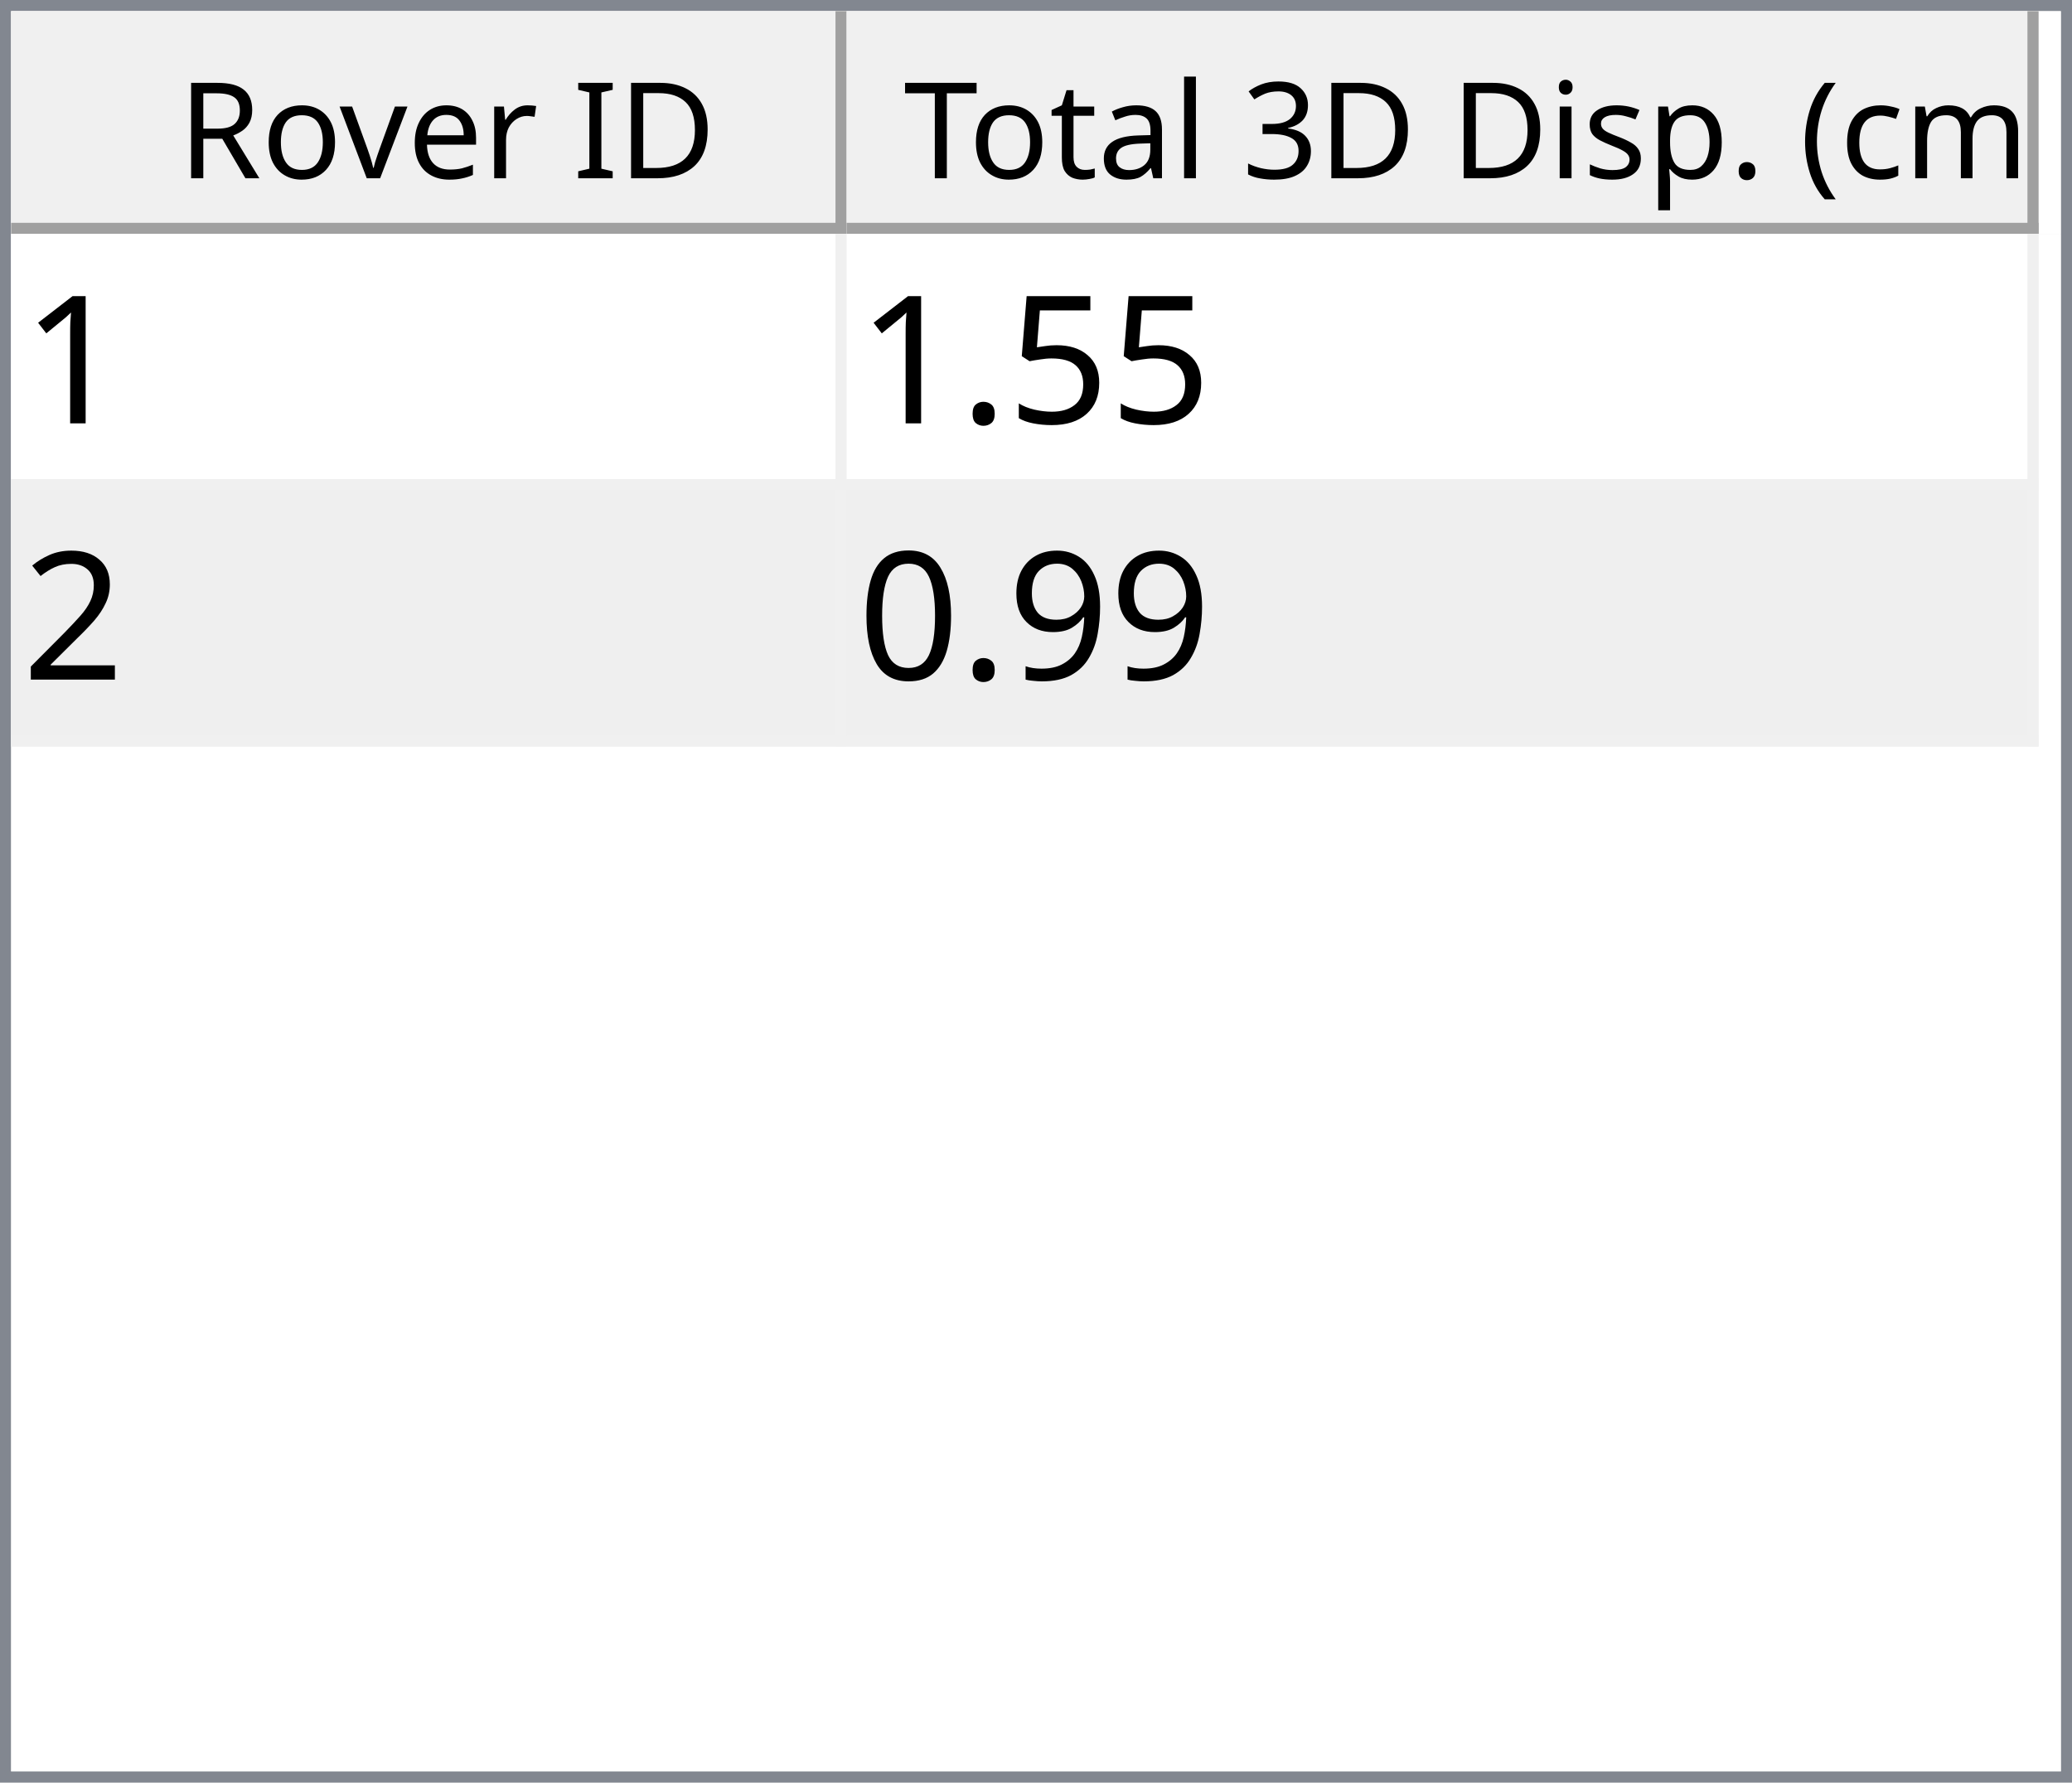
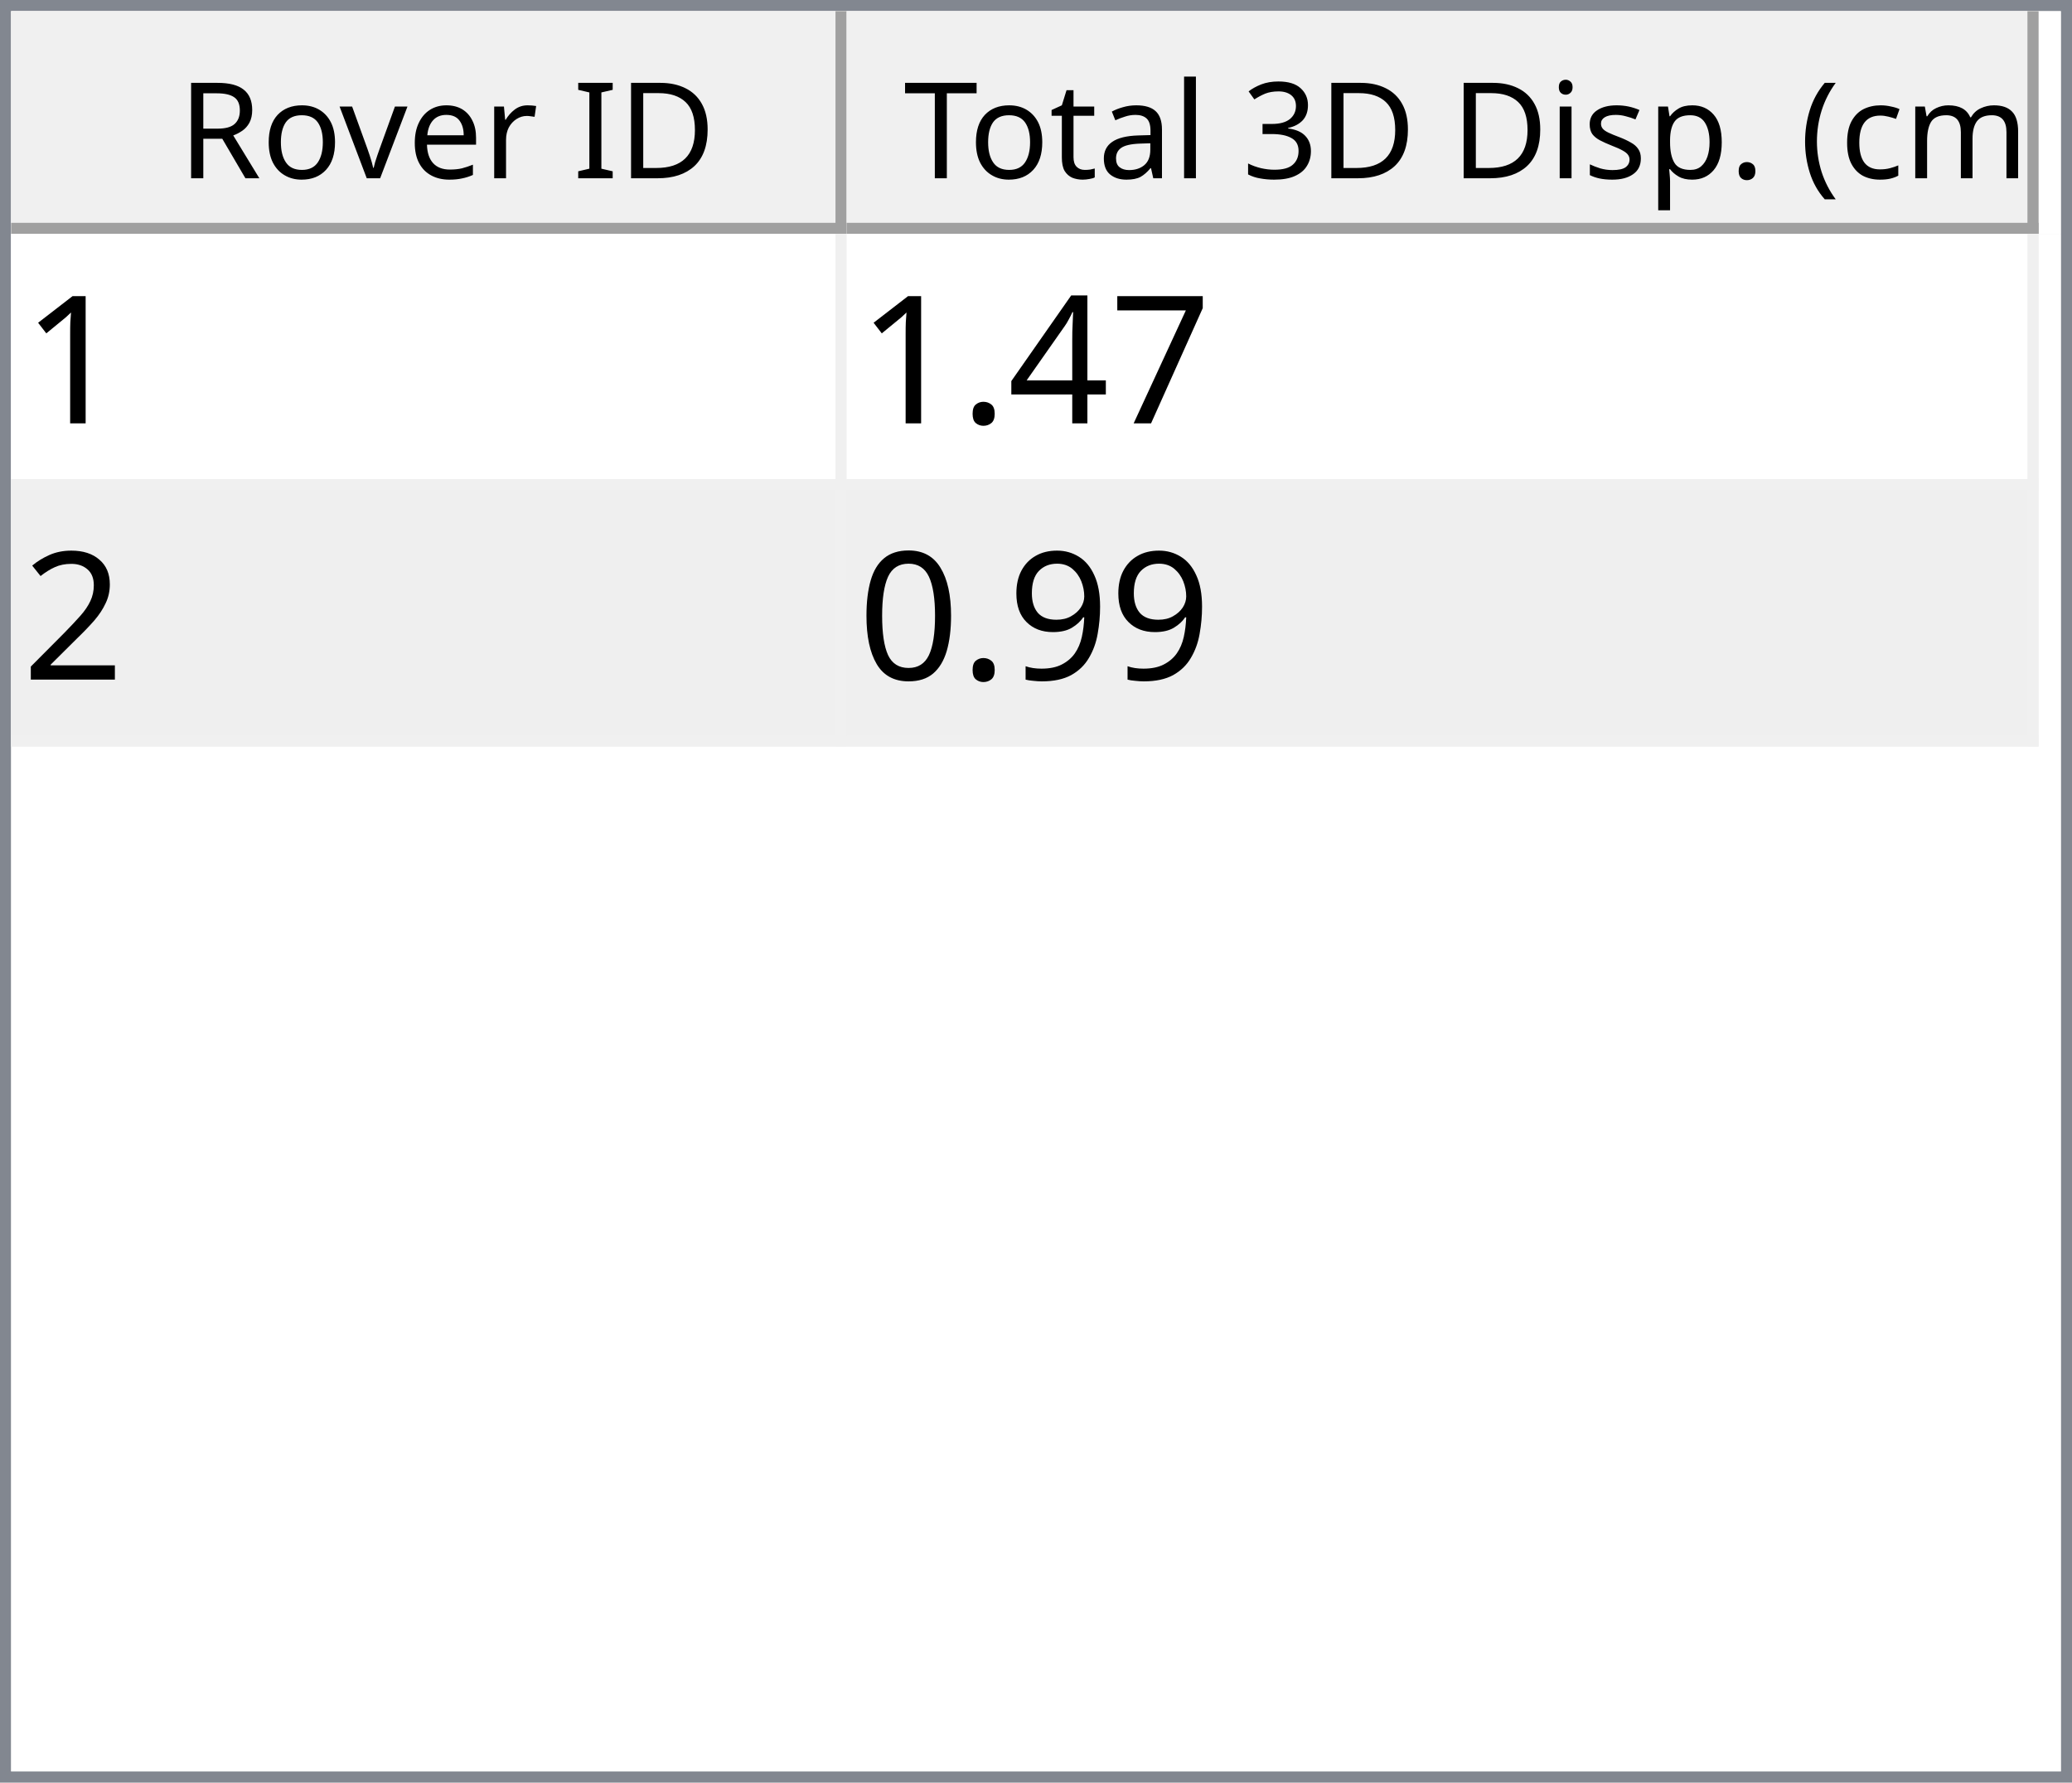
<svg xmlns="http://www.w3.org/2000/svg" style="fill-opacity:1; color-rendering:auto; color-interpolation:auto; text-rendering:auto; stroke:black; stroke-linecap:square; stroke-miterlimit:10; shape-rendering:auto; stroke-opacity:1; fill:black; stroke-dasharray:none; font-weight:normal; stroke-width:1; font-family:'Dialog'; font-style:normal; stroke-linejoin:miter; font-size:12px; stroke-dashoffset:0; image-rendering:auto;" width="186" height="160">
  <defs id="genericDefs" />
  <g>
    <defs id="defs1">
      <clipPath clipPathUnits="userSpaceOnUse" id="clipPath1">
        <path d="M0 0 L186 0 L186 160 L0 160 L0 0 Z" />
      </clipPath>
      <clipPath clipPathUnits="userSpaceOnUse" id="clipPath2">
        <path d="M0 0 L0 160 L186 160 L186 0 Z" />
      </clipPath>
      <clipPath clipPathUnits="userSpaceOnUse" id="clipPath3">
        <path d="M0 0 L0 20 L184 20 L184 0 Z" />
      </clipPath>
      <clipPath clipPathUnits="userSpaceOnUse" id="clipPath4">
        <path d="M0 0 L0 20 L75 20 L75 0 Z" />
      </clipPath>
      <clipPath clipPathUnits="userSpaceOnUse" id="clipPath5">
        <path d="M1 1 L1 19 L74 19 L74 1 Z" />
      </clipPath>
      <clipPath clipPathUnits="userSpaceOnUse" id="clipPath6">
        <path d="M0 0 L0 18 L73 18 L73 0 Z" />
      </clipPath>
      <clipPath clipPathUnits="userSpaceOnUse" id="clipPath7">
        <path d="M-0.5 -0.5 L-0.5 19.5 L74.5 19.5 L74.5 -0.5 Z" />
      </clipPath>
      <clipPath clipPathUnits="userSpaceOnUse" id="clipPath8">
        <path d="M0 0 L0 20 L107 20 L107 0 Z" />
      </clipPath>
      <clipPath clipPathUnits="userSpaceOnUse" id="clipPath9">
        <path d="M1 1 L1 19 L106 19 L106 1 Z" />
      </clipPath>
      <clipPath clipPathUnits="userSpaceOnUse" id="clipPath10">
        <path d="M0 0 L0 18 L105 18 L105 0 Z" />
      </clipPath>
      <clipPath clipPathUnits="userSpaceOnUse" id="clipPath11">
        <path d="M-0.5 -0.5 L-0.5 19.5 L106.5 19.5 L106.5 -0.5 Z" />
      </clipPath>
      <clipPath clipPathUnits="userSpaceOnUse" id="clipPath12">
        <path d="M0 0 L0 138 L184 138 L184 0 Z" />
      </clipPath>
      <clipPath clipPathUnits="userSpaceOnUse" id="clipPath13">
        <path d="M0 0 L0 46 L182 46 L182 0 Z" />
      </clipPath>
      <clipPath clipPathUnits="userSpaceOnUse" id="clipPath14">
        <path d="M-0.5 -0.5 L-0.5 45.5 L181.5 45.5 L181.5 -0.5 Z" />
      </clipPath>
      <clipPath clipPathUnits="userSpaceOnUse" id="clipPath15">
        <path d="M0 0 L0 22 L74 22 L74 0 Z" />
      </clipPath>
      <clipPath clipPathUnits="userSpaceOnUse" id="clipPath16">
        <path d="M0 0 L0 22 L106 22 L106 0 Z" />
      </clipPath>
      <font horiz-adv-x="64.551" id="font1">
        <font-face ascent="107.91" descent="25.098" units-per-em="100" style="font-style:normal; font-family:Segoe UI; font-weight:normal;" />
        <missing-glyph horiz-adv-x="64.551" d="M8.109 0 L8.109 68.266 L56.453 68.266 L56.453 0 L8.109 0 ZM15.328 7.234 L49.219 7.234 L49.219 61.031 L15.328 61.031 L15.328 7.234 Z" />
        <glyph unicode="D" horiz-adv-x="70.117" d="M9.188 0 L9.188 70.016 L28.516 70.016 Q65.531 70.016 65.531 35.891 Q65.531 19.672 55.25 9.836 Q44.969 0 27.734 0 L9.188 0 ZM17.391 62.594 L17.391 7.422 L27.828 7.422 Q41.609 7.422 49.273 14.797 Q56.938 22.172 56.938 35.688 Q56.938 62.594 28.328 62.594 L17.391 62.594 Z" />
        <glyph unicode="I" horiz-adv-x="26.611" d="M17.391 0 L9.188 0 L9.188 70.016 L17.391 70.016 L17.391 0 Z" />
        <glyph unicode=" " horiz-adv-x="27.393" d="" />
        <glyph unicode="r" horiz-adv-x="34.766" d="M34.188 41.891 Q32.078 43.5 28.125 43.5 Q23 43.5 19.555 38.672 Q16.109 33.844 16.109 25.484 L16.109 0 L8.109 0 L8.109 50 L16.109 50 L16.109 39.703 L16.312 39.703 Q18.016 44.969 21.531 47.922 Q25.047 50.875 29.391 50.875 Q32.516 50.875 34.188 50.203 L34.188 41.891 Z" />
        <glyph unicode="e" horiz-adv-x="52.295" d="M48.297 23 L12.984 23 Q13.188 14.656 17.484 10.109 Q21.781 5.562 29.297 5.562 Q37.75 5.562 44.828 11.141 L44.828 3.609 Q38.234 -1.172 27.391 -1.172 Q16.797 -1.172 10.742 5.641 Q4.688 12.453 4.688 24.812 Q4.688 36.469 11.305 43.82 Q17.922 51.172 27.734 51.172 Q37.547 51.172 42.922 44.828 Q48.297 38.484 48.297 27.203 L48.297 23 ZM40.094 29.781 Q40.047 36.719 36.75 40.578 Q33.453 44.438 27.594 44.438 Q21.922 44.438 17.969 40.383 Q14.016 36.328 13.094 29.781 L40.094 29.781 Z" />
        <glyph unicode="v" horiz-adv-x="47.9" d="M47.406 50 L27.484 0 L19.625 0 L0.688 50 L9.469 50 L22.172 13.672 Q23.578 9.672 23.922 6.688 L24.125 6.688 Q24.609 10.453 25.688 13.484 L38.969 50 L47.406 50 Z" />
        <glyph unicode="o" horiz-adv-x="58.594" d="M29 -1.172 Q17.922 -1.172 11.305 5.836 Q4.688 12.844 4.688 24.422 Q4.688 37.016 11.57 44.094 Q18.453 51.172 30.172 51.172 Q41.359 51.172 47.633 44.289 Q53.906 37.406 53.906 25.203 Q53.906 13.234 47.141 6.031 Q40.375 -1.172 29 -1.172 ZM29.594 44.438 Q21.875 44.438 17.383 39.188 Q12.891 33.938 12.891 24.703 Q12.891 15.828 17.43 10.695 Q21.969 5.562 29.594 5.562 Q37.359 5.562 41.531 10.594 Q45.703 15.625 45.703 24.906 Q45.703 34.281 41.531 39.359 Q37.359 44.438 29.594 44.438 Z" />
        <glyph unicode="R" horiz-adv-x="59.814" d="M59.375 0 L49.609 0 L37.891 19.625 Q36.281 22.359 34.766 24.289 Q33.25 26.219 31.664 27.438 Q30.078 28.656 28.25 29.219 Q26.422 29.781 24.125 29.781 L17.391 29.781 L17.391 0 L9.188 0 L9.188 70.016 L30.078 70.016 Q34.672 70.016 38.555 68.867 Q42.438 67.719 45.289 65.375 Q48.141 63.031 49.758 59.547 Q51.375 56.062 51.375 51.375 Q51.375 47.703 50.273 44.656 Q49.172 41.609 47.148 39.211 Q45.125 36.812 42.266 35.133 Q39.406 33.453 35.844 32.516 L35.844 32.328 Q37.594 31.547 38.891 30.547 Q40.188 29.547 41.359 28.18 Q42.531 26.812 43.68 25.078 Q44.828 23.344 46.234 21.047 L59.375 0 ZM17.391 62.594 L17.391 37.203 L28.516 37.203 Q31.594 37.203 34.203 38.133 Q36.812 39.062 38.719 40.797 Q40.625 42.531 41.703 45.047 Q42.781 47.562 42.781 50.688 Q42.781 56.297 39.141 59.445 Q35.5 62.594 28.609 62.594 L17.391 62.594 Z" />
        <glyph unicode=")" horiz-adv-x="30.176" d="M8.297 -15.922 L1.172 -15.922 Q16.406 2.344 16.406 26.812 Q16.406 51.469 1.078 70.016 L8.297 70.016 Q23.531 52.156 23.531 26.703 Q23.531 1.375 8.297 -15.922 Z" />
        <glyph unicode="m" horiz-adv-x="86.133" d="M79.109 0 L71.094 0 L71.094 28.719 Q71.094 37.016 68.531 40.727 Q65.969 44.438 59.906 44.438 Q54.781 44.438 51.195 39.75 Q47.609 35.062 47.609 28.516 L47.609 0 L39.594 0 L39.594 29.688 Q39.594 44.438 28.219 44.438 Q22.953 44.438 19.531 40.016 Q16.109 35.594 16.109 28.516 L16.109 0 L8.109 0 L8.109 50 L16.109 50 L16.109 42.094 L16.312 42.094 Q21.625 51.172 31.844 51.172 Q36.969 51.172 40.773 48.312 Q44.578 45.453 46 40.828 Q51.562 51.172 62.594 51.172 Q79.109 51.172 79.109 30.812 L79.109 0 Z" />
        <glyph unicode="c" horiz-adv-x="46.191" d="M42.188 2.297 Q36.422 -1.172 28.516 -1.172 Q17.828 -1.172 11.258 5.789 Q4.688 12.75 4.688 23.828 Q4.688 36.188 11.766 43.68 Q18.844 51.172 30.672 51.172 Q37.25 51.172 42.281 48.734 L42.281 40.531 Q36.719 44.438 30.375 44.438 Q22.703 44.438 17.797 38.945 Q12.891 33.453 12.891 24.516 Q12.891 15.719 17.508 10.641 Q22.125 5.562 29.891 5.562 Q36.422 5.562 42.188 9.906 L42.188 2.297 Z" />
        <glyph unicode="(" horiz-adv-x="30.176" d="M29.109 -15.922 L21.969 -15.922 Q6.844 1.375 6.844 26.703 Q6.844 52.156 21.969 70.016 L29.203 70.016 Q13.875 51.469 13.875 26.812 Q13.875 2.344 29.109 -15.922 Z" />
        <glyph unicode="." horiz-adv-x="21.68" d="M10.891 -1.078 Q8.641 -1.078 7.055 0.539 Q5.469 2.156 5.469 4.391 Q5.469 6.641 7.055 8.273 Q8.641 9.906 10.891 9.906 Q13.188 9.906 14.797 8.273 Q16.406 6.641 16.406 4.391 Q16.406 2.156 14.797 0.539 Q13.188 -1.078 10.891 -1.078 Z" />
        <glyph unicode="p" horiz-adv-x="58.789" d="M16.312 7.234 L16.109 7.234 L16.109 -23 L8.109 -23 L8.109 50 L16.109 50 L16.109 41.219 L16.312 41.219 Q22.219 51.172 33.594 51.172 Q43.266 51.172 48.688 44.461 Q54.109 37.75 54.109 26.469 Q54.109 13.922 48 6.375 Q41.891 -1.172 31.297 -1.172 Q21.578 -1.172 16.312 7.234 ZM16.109 27.391 L16.109 20.406 Q16.109 14.203 20.141 9.883 Q24.172 5.562 30.375 5.562 Q37.641 5.562 41.773 11.133 Q45.906 16.703 45.906 26.609 Q45.906 34.969 42.047 39.703 Q38.188 44.438 31.594 44.438 Q24.609 44.438 20.359 39.578 Q16.109 34.719 16.109 27.391 Z" />
        <glyph unicode="s" horiz-adv-x="42.432" d="M5.078 1.812 L5.078 10.406 Q11.625 5.562 19.484 5.562 Q30.031 5.562 30.031 12.594 Q30.031 14.594 29.125 15.992 Q28.219 17.391 26.68 18.461 Q25.141 19.531 23.07 20.383 Q21 21.234 18.609 22.172 Q15.281 23.484 12.766 24.828 Q10.25 26.172 8.57 27.859 Q6.891 29.547 6.031 31.695 Q5.172 33.844 5.172 36.719 Q5.172 40.234 6.789 42.945 Q8.406 45.656 11.086 47.484 Q13.766 49.312 17.211 50.242 Q20.656 51.172 24.312 51.172 Q30.812 51.172 35.938 48.922 L35.938 40.828 Q30.422 44.438 23.25 44.438 Q21 44.438 19.195 43.922 Q17.391 43.406 16.094 42.477 Q14.797 41.547 14.086 40.258 Q13.375 38.969 13.375 37.406 Q13.375 35.453 14.086 34.133 Q14.797 32.812 16.164 31.789 Q17.531 30.766 19.484 29.938 Q21.438 29.109 23.922 28.125 Q27.25 26.859 29.883 25.516 Q32.516 24.172 34.375 22.484 Q36.234 20.797 37.234 18.602 Q38.234 16.406 38.234 13.375 Q38.234 9.672 36.602 6.938 Q34.969 4.203 32.234 2.398 Q29.5 0.594 25.93 -0.289 Q22.359 -1.172 18.453 -1.172 Q10.75 -1.172 5.078 1.812 Z" />
        <glyph unicode="i" horiz-adv-x="24.219" d="M12.203 62.703 Q10.062 62.703 8.547 64.164 Q7.031 65.625 7.031 67.875 Q7.031 70.125 8.547 71.609 Q10.062 73.094 12.203 73.094 Q14.406 73.094 15.945 71.609 Q17.484 70.125 17.484 67.875 Q17.484 65.719 15.945 64.211 Q14.406 62.703 12.203 62.703 ZM16.109 0 L8.109 0 L8.109 50 L16.109 50 L16.109 0 Z" />
        <glyph unicode="3" horiz-adv-x="53.906" d="M46.531 19.828 Q46.531 15.094 44.75 11.211 Q42.969 7.328 39.719 4.57 Q36.469 1.812 31.93 0.297 Q27.391 -1.219 21.922 -1.219 Q11.922 -1.219 6 2.594 L6 11.188 Q13.094 5.609 22.219 5.609 Q25.875 5.609 28.828 6.539 Q31.781 7.469 33.906 9.227 Q36.031 10.984 37.18 13.477 Q38.328 15.969 38.328 19.094 Q38.328 32.812 18.797 32.812 L12.984 32.812 L12.984 39.594 L18.5 39.594 Q35.797 39.594 35.797 52.484 Q35.797 64.406 22.609 64.406 Q15.188 64.406 8.688 59.422 L8.688 67.188 Q15.375 71.188 24.609 71.188 Q29 71.188 32.57 69.969 Q36.141 68.75 38.68 66.555 Q41.219 64.359 42.609 61.281 Q44 58.203 44 54.5 Q44 40.672 30.031 36.719 L30.031 36.531 Q33.594 36.141 36.625 34.797 Q39.656 33.453 41.852 31.305 Q44.047 29.156 45.289 26.25 Q46.531 23.344 46.531 19.828 Z" />
        <glyph unicode="l" horiz-adv-x="24.219" d="M16.109 0 L8.109 0 L8.109 74.031 L16.109 74.031 L16.109 0 Z" />
        <glyph unicode="a" horiz-adv-x="50.879" d="M43.891 0 L35.891 0 L35.891 7.812 L35.688 7.812 Q30.469 -1.172 20.312 -1.172 Q12.844 -1.172 8.617 2.781 Q4.391 6.734 4.391 13.281 Q4.391 27.297 20.906 29.594 L35.891 31.688 Q35.891 44.438 25.594 44.438 Q16.547 44.438 9.281 38.281 L9.281 46.484 Q16.656 51.172 26.266 51.172 Q43.891 51.172 43.891 32.516 L43.891 0 ZM35.891 25.297 L23.828 23.641 Q18.266 22.859 15.43 20.875 Q12.594 18.891 12.594 13.875 Q12.594 10.203 15.211 7.883 Q17.828 5.562 22.172 5.562 Q28.125 5.562 32.008 9.742 Q35.891 13.922 35.891 20.312 L35.891 25.297 Z" />
        <glyph unicode="t" horiz-adv-x="33.887" d="M31.297 0.484 Q28.469 -1.078 23.828 -1.078 Q10.688 -1.078 10.688 13.578 L10.688 43.172 L2.094 43.172 L2.094 50 L10.688 50 L10.688 62.203 L18.703 64.797 L18.703 50 L31.297 50 L31.297 43.172 L18.703 43.172 L18.703 14.984 Q18.703 9.969 20.414 7.82 Q22.125 5.672 26.078 5.672 Q29.109 5.672 31.297 7.328 L31.297 0.484 Z" />
        <glyph unicode="T" horiz-adv-x="52.393" d="M50.594 62.594 L30.375 62.594 L30.375 0 L22.172 0 L22.172 62.594 L2 62.594 L2 70.016 L50.594 70.016 L50.594 62.594 Z" />
      </font>
      <font horiz-adv-x="75.0" id="font2">
        <font-face ascent="100.537" descent="21.973" units-per-em="100" style="font-style:normal; font-family:sans-serif; font-weight:normal;" />
        <missing-glyph horiz-adv-x="75.0" d="M12.5 0 L12.5 62.5 L62.5 62.5 L62.5 0 L12.5 0 ZM14.062 1.562 L60.938 1.562 L60.938 60.938 L14.062 60.938 L14.062 1.562 Z" />
        <glyph unicode="1" horiz-adv-x="55.615" d="M37.25 0 L28.469 0 L28.469 56 Q25.297 52.984 20.141 49.953 Q14.984 46.922 10.891 45.406 L10.891 53.906 Q18.266 57.375 23.781 62.305 Q29.297 67.234 31.594 71.875 L37.25 71.875 L37.25 0 Z" />
-         <glyph unicode="5" horiz-adv-x="55.615" d="M4.156 18.75 L13.375 19.531 Q14.406 12.797 18.141 9.398 Q21.875 6 27.156 6 Q33.5 6 37.891 10.789 Q42.281 15.578 42.281 23.484 Q42.281 31 38.062 35.352 Q33.844 39.703 27 39.703 Q22.75 39.703 19.336 37.773 Q15.922 35.844 13.969 32.766 L5.719 33.844 L12.641 70.609 L48.25 70.609 L48.25 62.203 L19.672 62.203 L15.828 42.969 Q22.266 47.469 29.344 47.469 Q38.719 47.469 45.164 40.969 Q51.609 34.469 51.609 24.266 Q51.609 14.547 45.953 7.469 Q39.062 -1.219 27.156 -1.219 Q17.391 -1.219 11.211 4.25 Q5.031 9.719 4.156 18.75 Z" />
+         <glyph unicode="7" horiz-adv-x="55.615" d="M4.734 62.203 L4.734 70.656 L51.078 70.656 L51.078 63.812 Q44.234 56.547 37.523 44.484 Q30.812 32.422 27.156 19.672 Q24.516 10.688 23.781 0 L14.75 0 Q14.891 8.453 18.062 20.414 Q21.234 32.375 27.172 43.484 Q33.109 54.594 39.797 62.203 L4.734 62.203 Z" />
+         <glyph unicode="4" horiz-adv-x="55.615" d="M32.328 0 L32.328 17.141 L1.266 17.141 L1.266 25.203 L33.938 71.578 L41.109 71.578 L41.109 25.203 L50.781 25.203 L50.781 17.141 L41.109 17.141 L41.109 0 L32.328 0 ZM32.328 25.203 L32.328 57.469 L9.906 25.203 L32.328 25.203 Z" />
        <glyph unicode="." horiz-adv-x="27.783" d="M9.078 0 L9.078 10.016 L19.094 10.016 L19.094 0 L9.078 0 Z" />
        <glyph unicode="2" horiz-adv-x="55.615" d="M50.344 8.453 L50.344 0 L3.031 0 Q2.938 3.172 4.047 6.109 Q5.859 10.938 9.836 15.625 Q13.812 20.312 21.344 26.469 Q33.016 36.031 37.117 41.625 Q41.219 47.219 41.219 52.203 Q41.219 57.422 37.477 61.008 Q33.734 64.594 27.734 64.594 Q21.391 64.594 17.578 60.789 Q13.766 56.984 13.719 50.25 L4.688 51.172 Q5.609 61.281 11.664 66.578 Q17.719 71.875 27.938 71.875 Q38.234 71.875 44.242 66.164 Q50.25 60.453 50.25 52 Q50.25 47.703 48.492 43.555 Q46.734 39.406 42.656 34.812 Q38.578 30.219 29.109 22.219 Q21.188 15.578 18.945 13.211 Q16.703 10.844 15.234 8.453 L50.344 8.453 Z" />
        <glyph unicode="9" horiz-adv-x="55.615" d="M5.469 16.547 L13.922 17.328 Q14.984 11.375 18.016 8.688 Q21.047 6 25.781 6 Q29.828 6 32.883 7.859 Q35.938 9.719 37.891 12.82 Q39.844 15.922 41.164 21.195 Q42.484 26.469 42.484 31.938 Q42.484 32.516 42.438 33.688 Q39.797 29.5 35.234 26.883 Q30.672 24.266 25.344 24.266 Q16.453 24.266 10.305 30.711 Q4.156 37.156 4.156 47.703 Q4.156 58.594 10.578 65.234 Q17 71.875 26.656 71.875 Q33.641 71.875 39.43 68.117 Q45.219 64.359 48.219 57.398 Q51.219 50.438 51.219 37.25 Q51.219 23.531 48.242 15.406 Q45.266 7.281 39.383 3.031 Q33.5 -1.219 25.594 -1.219 Q17.188 -1.219 11.867 3.445 Q6.547 8.109 5.469 16.547 ZM41.453 48.141 Q41.453 55.719 37.43 60.156 Q33.406 64.594 27.734 64.594 Q21.875 64.594 17.531 59.812 Q13.188 55.031 13.188 47.406 Q13.188 40.578 17.312 36.305 Q21.438 32.031 27.484 32.031 Q33.594 32.031 37.523 36.305 Q41.453 40.578 41.453 48.141 Z" />
        <glyph unicode="0" horiz-adv-x="55.615" d="M4.156 35.297 Q4.156 48 6.766 55.742 Q9.375 63.484 14.523 67.68 Q19.672 71.875 27.484 71.875 Q33.25 71.875 37.594 69.555 Q41.938 67.234 44.773 62.867 Q47.609 58.5 49.219 52.227 Q50.828 45.953 50.828 35.297 Q50.828 22.703 48.242 14.969 Q45.656 7.234 40.508 3.008 Q35.359 -1.219 27.484 -1.219 Q17.141 -1.219 11.234 6.203 Q4.156 15.141 4.156 35.297 ZM13.188 35.297 Q13.188 17.672 17.312 11.836 Q21.438 6 27.484 6 Q33.547 6 37.672 11.859 Q41.797 17.719 41.797 35.297 Q41.797 52.984 37.672 58.789 Q33.547 64.594 27.391 64.594 Q21.344 64.594 17.719 59.469 Q13.188 52.938 13.188 35.297 Z" />
      </font>
    </defs>
    <g style="fill:white; stroke:white;">
      <rect x="0" y="0" width="186" style="clip-path:url(#clipPath1); stroke:none;" height="160" />
    </g>
    <g style="fill:white; text-rendering:optimizeSpeed; color-rendering:optimizeSpeed; image-rendering:optimizeSpeed; shape-rendering:crispEdges; stroke:white; color-interpolation:sRGB;">
      <rect x="0" width="186" height="160" y="0" style="stroke:none;" />
      <path style="stroke:none;" d="M0 160 L186 160 L186 0 L0 0 Z" />
    </g>
    <g style="fill:rgb(240,240,240); font-family:'Segoe UI'; stroke:rgb(240,240,240);">
      <rect x="0" y="0" width="186" style="clip-path:url(#clipPath2); stroke:none;" height="160" />
    </g>
    <g style="fill:rgb(130,135,144); font-family:'Segoe UI'; stroke:rgb(130,135,144);">
      <path d="M0 0 L186 0 L186 160 L0 160 L0 0 ZM1 1 L185 1 L185 159 L1 159 L1 1 Z" style="fill-rule:evenodd; clip-path:url(#clipPath2); stroke:none;" />
    </g>
    <g style="fill:white; font-family:'Segoe UI'; stroke:white;" transform="translate(1,1)">
      <rect x="0" y="0" width="184" style="clip-path:url(#clipPath3); stroke:none;" height="20" />
    </g>
    <g style="fill:rgb(240,240,240); font-family:'Segoe UI'; stroke:rgb(240,240,240);" transform="translate(1,1)">
      <rect x="0" y="0" width="75" style="clip-path:url(#clipPath4); stroke:none;" height="20" />
    </g>
    <g style="font-family:'Segoe UI';" transform="translate(2,2)">
      <text x="14" xml:space="preserve" y="14" style="clip-path:url(#clipPath6); stroke:none;">Rover ID</text>
    </g>
    <g style="fill:rgb(160,160,160); font-family:'Segoe UI'; stroke:rgb(160,160,160); stroke-linejoin:bevel;" transform="translate(1.5,1.5)">
      <line x1="74" x2="74" y1="0" style="fill:none; clip-path:url(#clipPath7);" y2="19" />
    </g>
    <g style="fill:rgb(160,160,160); font-family:'Segoe UI'; stroke:rgb(160,160,160); stroke-linejoin:bevel;" transform="matrix(1,0,0,1,1,1) translate(0.5,0.5)">
      <line x1="0" x2="74" y1="19" style="fill:none; clip-path:url(#clipPath7);" y2="19" />
    </g>
    <g style="fill:rgb(240,240,240); font-family:'Segoe UI'; stroke:rgb(240,240,240);" transform="translate(76,1)">
      <rect x="0" y="0" width="107" style="clip-path:url(#clipPath8); stroke:none;" height="20" />
    </g>
    <g style="font-family:'Segoe UI';" transform="translate(77,2)">
      <text x="1" xml:space="preserve" y="14" style="clip-path:url(#clipPath10); stroke:none;"> Total 3D Disp. (cm)</text>
    </g>
    <g style="fill:rgb(160,160,160); font-family:'Segoe UI'; stroke:rgb(160,160,160); stroke-linejoin:bevel;" transform="translate(76.5,1.5)">
      <line x1="106" x2="106" y1="0" style="fill:none; clip-path:url(#clipPath11);" y2="19" />
    </g>
    <g style="fill:rgb(160,160,160); font-family:'Segoe UI'; stroke:rgb(160,160,160); stroke-linejoin:bevel;" transform="matrix(1,0,0,1,76,1) translate(0.5,0.5)">
      <line x1="0" x2="106" y1="19" style="fill:none; clip-path:url(#clipPath11);" y2="19" />
    </g>
    <g style="fill:white; font-family:'Segoe UI'; stroke:white;" transform="translate(1,21)">
      <rect x="0" y="0" width="184" style="clip-path:url(#clipPath12); stroke:none;" height="138" />
    </g>
    <g style="fill:rgb(240,240,240); font-size:16px; font-family:sans-serif; stroke:rgb(240,240,240);" transform="translate(1,21)">
      <rect x="0" y="0" width="182" style="clip-path:url(#clipPath13); stroke:none;" height="46" />
      <line transform="translate(0.5,0.5)" x1="0" x2="181" y1="22" style="clip-path:url(#clipPath14); fill:none; stroke-linejoin:bevel;" y2="22" />
    </g>
    <g transform="matrix(1,0,0,1,1,21) translate(0.5,0.5)" style="fill:rgb(240,240,240); font-size:16px; font-family:sans-serif; stroke:rgb(240,240,240); stroke-linejoin:bevel;">
      <line x1="0" x2="181" y1="45" style="fill:none; clip-path:url(#clipPath14);" y2="45" />
    </g>
    <g transform="matrix(1,0,0,1,1,21) translate(0.5,0.5)" style="fill:rgb(240,240,240); font-size:16px; font-family:sans-serif; stroke:rgb(240,240,240); stroke-linejoin:bevel;">
      <line x1="74" x2="74" y1="0" style="fill:none; clip-path:url(#clipPath14);" y2="45" />
    </g>
    <g transform="matrix(1,0,0,1,1,21) translate(0.5,0.5)" style="fill:rgb(240,240,240); font-size:16px; font-family:sans-serif; stroke:rgb(240,240,240); stroke-linejoin:bevel;">
      <line x1="181" x2="181" y1="0" style="fill:none; clip-path:url(#clipPath14);" y2="45" />
    </g>
    <g style="fill:white; font-size:16px; font-family:sans-serif; stroke:white;" transform="matrix(1,0,0,1,1,21)">
      <rect x="0" y="0" width="74" style="clip-path:url(#clipPath15); stroke:none;" height="22" />
      <text x="1" y="17" style="fill:black; clip-path:url(#clipPath15); stroke:none;" xml:space="preserve">1</text>
    </g>
    <g style="fill:white; font-size:16px; font-family:sans-serif; stroke:white;" transform="matrix(1,0,0,1,1,21) translate(75,0)">
      <rect x="0" y="0" width="106" style="clip-path:url(#clipPath16); stroke:none;" height="22" />
-       <text x="1" y="17" style="fill:black; clip-path:url(#clipPath16); stroke:none;" xml:space="preserve">1.55</text>
+       <text x="1" y="17" style="fill:black; clip-path:url(#clipPath16); stroke:none;" xml:space="preserve">1.47</text>
    </g>
    <g style="fill:rgb(239,239,239); font-size:16px; font-family:sans-serif; stroke:rgb(239,239,239);" transform="matrix(1,0,0,1,1,21) translate(0,23)">
      <rect x="0" y="0" width="74" style="clip-path:url(#clipPath15); stroke:none;" height="22" />
      <text x="1" y="17" style="fill:black; clip-path:url(#clipPath15); stroke:none;" xml:space="preserve">2</text>
    </g>
    <g style="fill:rgb(239,239,239); font-size:16px; font-family:sans-serif; stroke:rgb(239,239,239);" transform="matrix(1,0,0,1,1,21) translate(75,23)">
      <rect x="0" y="0" width="106" style="clip-path:url(#clipPath16); stroke:none;" height="22" />
      <text x="1" y="17" style="fill:black; clip-path:url(#clipPath16); stroke:none;" xml:space="preserve">0.99</text>
    </g>
  </g>
</svg>
